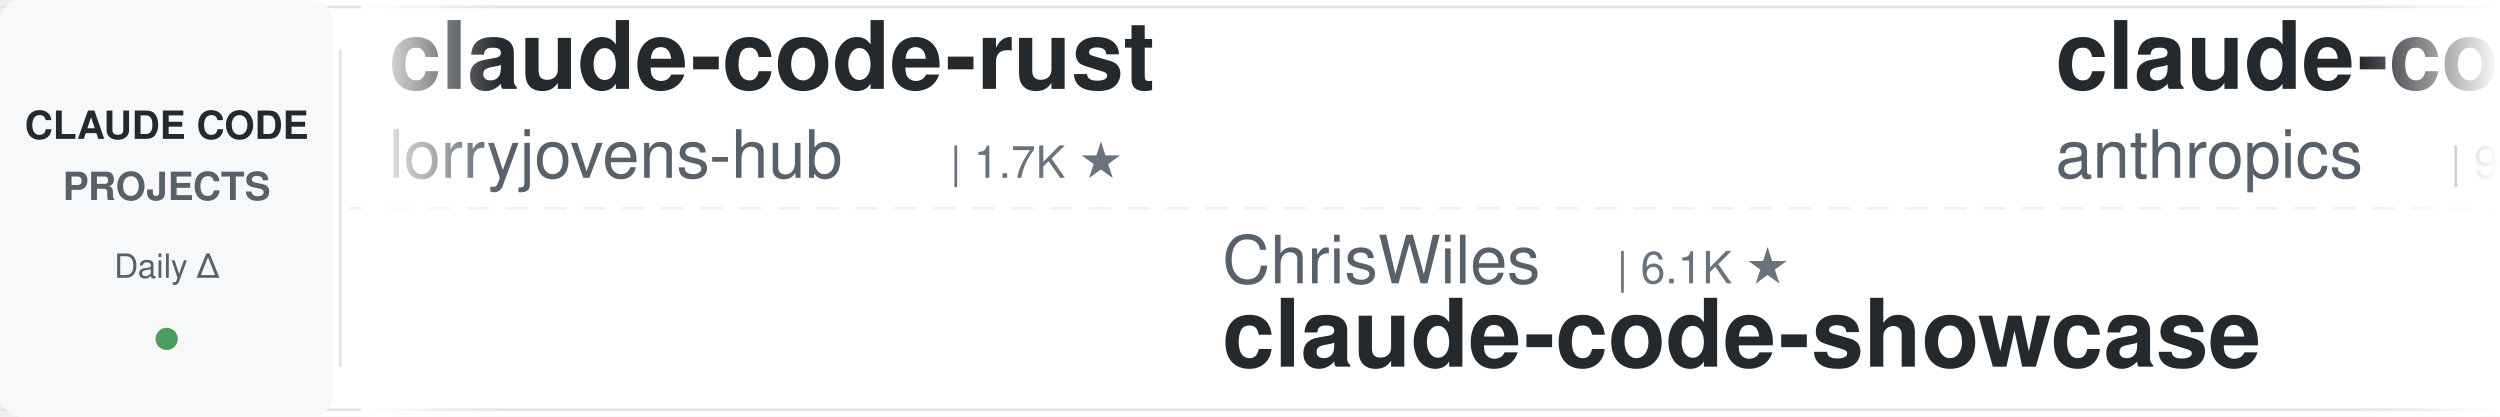
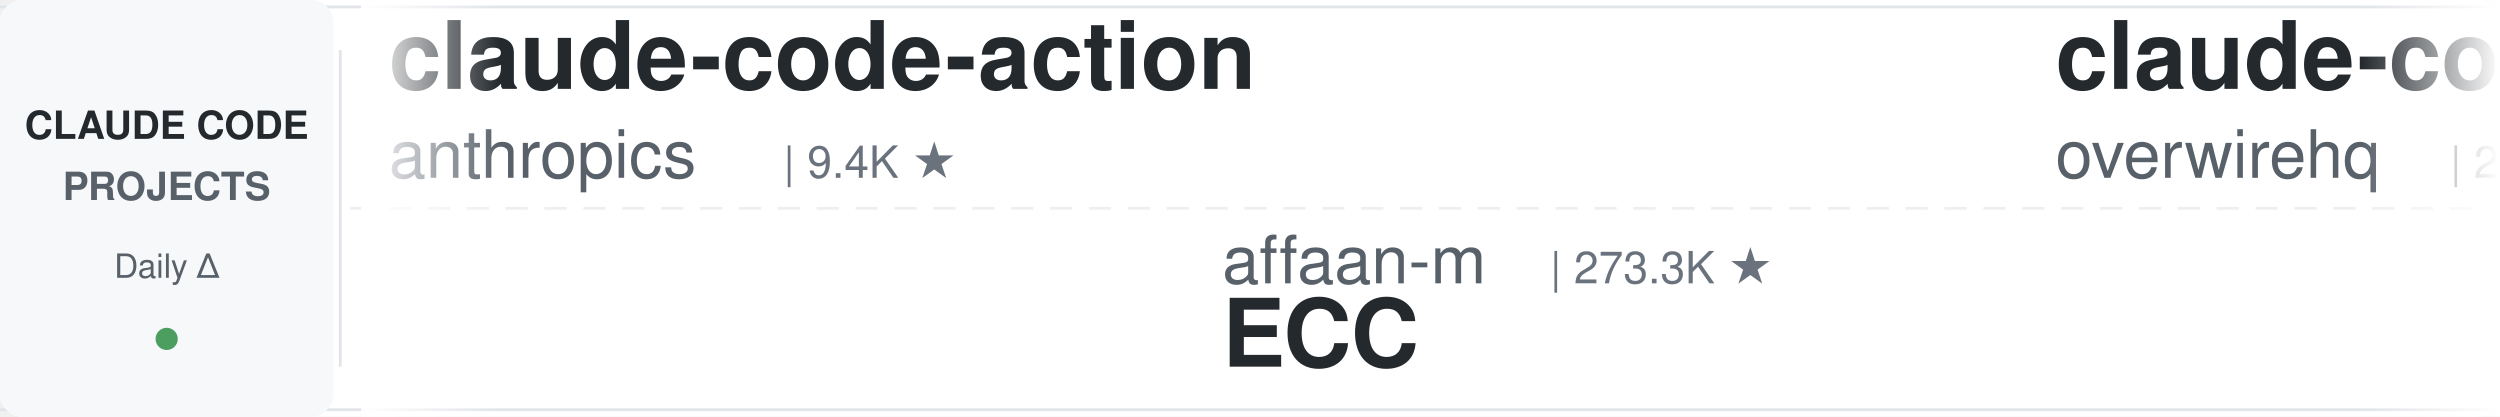
<svg xmlns="http://www.w3.org/2000/svg" width="900" height="150">
  <defs>
    <linearGradient id="leftFade" x1="0%" y1="0%" x2="100%" y2="0%">
      <stop offset="0%" style="stop-color:#ffffff;stop-opacity:1" />
      <stop offset="100%" style="stop-color:#ffffff;stop-opacity:0" />
    </linearGradient>
    <linearGradient id="rightFade" x1="0%" y1="0%" x2="100%" y2="0%">
      <stop offset="0%" style="stop-color:#ffffff;stop-opacity:0" />
      <stop offset="100%" style="stop-color:#ffffff;stop-opacity:1" />
    </linearGradient>
  </defs>
  <rect width="900" height="150" fill="#ffffff" rx="8" />
  <rect x="0" y="2" width="900" height="1" fill="#e1e4e8" />
  <rect x="0" y="147" width="900" height="1" fill="#e1e4e8" />
  <line x1="0" y1="75" x2="900" y2="75" stroke="#e1e4e8" stroke-width="1" stroke-dasharray="8 6" opacity="0.6" />
  <rect x="0" y="0" width="120" height="150" fill="#f6f8fa" rx="8" />
  <text x="60" y="50" font-family="-apple-system, BlinkMacSystemFont, 'Segoe UI', Helvetica, Arial, sans-serif" font-size="14" font-weight="600" fill="#24292e" text-anchor="middle">CLAUDE CODE</text>
  <text x="60" y="72" font-family="-apple-system, BlinkMacSystemFont, 'Segoe UI', Helvetica, Arial, sans-serif" font-size="14" font-weight="600" fill="#586069" text-anchor="middle">PROJECTS</text>
  <text x="60" y="100" font-family="-apple-system, BlinkMacSystemFont, 'Segoe UI', Helvetica, Arial, sans-serif" font-size="12" font-weight="500" fill="#586069" text-anchor="middle">Daily Δ</text>
  <circle cx="60" cy="122" r="4" fill="#22863a" opacity="0.8" />
  <rect x="122" y="18" width="1" height="114" fill="#e1e4e8" />
  <clipPath id="tickerClip">
    <rect x="130" y="0" width="770" height="150" />
  </clipPath>
  <g clip-path="url(#tickerClip)">
    <g id="tickerItems">
      <animateTransform attributeName="transform" attributeType="XML" type="translate" from="0 0" to="-3000 0" dur="54s" repeatCount="indefinite" />
      <g transform="translate(0, 0)">
-         <text x="140" y="32" font-family="-apple-system, BlinkMacSystemFont, 'Segoe UI', Helvetica, Arial, sans-serif" font-size="34" font-weight="600" fill="#24292e">claude-code-rust</text>
-         <text x="140" y="64" font-family="-apple-system, BlinkMacSystemFont, 'Segoe UI', Helvetica, Arial, sans-serif" font-size="24" font-weight="400" fill="#586069">lorryjovens-hub</text>
-         <text x="342" y="64" font-family="-apple-system, BlinkMacSystemFont, 'Segoe UI', Helvetica, Arial, sans-serif" font-size="16" font-weight="500" fill="#6a737d">| 1.7K ★</text>
+         <text x="140" y="32" font-family="-apple-system, BlinkMacSystemFont, 'Segoe UI', Helvetica, Arial, sans-serif" font-size="34" font-weight="600" fill="#24292e">claude-code-action</text>
+         <text x="140" y="64" font-family="-apple-system, BlinkMacSystemFont, 'Segoe UI', Helvetica, Arial, sans-serif" font-size="24" font-weight="400" fill="#586069">anthropics</text>
+         <text x="282" y="64" font-family="-apple-system, BlinkMacSystemFont, 'Segoe UI', Helvetica, Arial, sans-serif" font-size="16" font-weight="500" fill="#6a737d">| 9.4K ★</text>
      </g>
      <g transform="translate(300, 0)">
-         <text x="140" y="102" font-family="-apple-system, BlinkMacSystemFont, 'Segoe UI', Helvetica, Arial, sans-serif" font-size="24" font-weight="400" fill="#586069">ChrisWiles</text>
-         <text x="282" y="102" font-family="-apple-system, BlinkMacSystemFont, 'Segoe UI', Helvetica, Arial, sans-serif" font-size="16" font-weight="500" fill="#6a737d">| 6.1K ★</text>
-         <text x="140" y="132" font-family="-apple-system, BlinkMacSystemFont, 'Segoe UI', Helvetica, Arial, sans-serif" font-size="34" font-weight="600" fill="#24292e">claude-code-showcase</text>
+         <text x="140" y="102" font-family="-apple-system, BlinkMacSystemFont, 'Segoe UI', Helvetica, Arial, sans-serif" font-size="24" font-weight="400" fill="#586069">affaan-m</text>
+         <text x="258" y="102" font-family="-apple-system, BlinkMacSystemFont, 'Segoe UI', Helvetica, Arial, sans-serif" font-size="16" font-weight="500" fill="#6a737d">| 273.3K ★</text>
+         <text x="140" y="132" font-family="-apple-system, BlinkMacSystemFont, 'Segoe UI', Helvetica, Arial, sans-serif" font-size="34" font-weight="600" fill="#24292e">ECC</text>
      </g>
      <g transform="translate(600, 0)">
-         <text x="140" y="32" font-family="-apple-system, BlinkMacSystemFont, 'Segoe UI', Helvetica, Arial, sans-serif" font-size="34" font-weight="600" fill="#24292e">claude-code-base-action</text>
-         <text x="140" y="64" font-family="-apple-system, BlinkMacSystemFont, 'Segoe UI', Helvetica, Arial, sans-serif" font-size="24" font-weight="400" fill="#586069">anthropics</text>
-         <text x="282" y="64" font-family="-apple-system, BlinkMacSystemFont, 'Segoe UI', Helvetica, Arial, sans-serif" font-size="16" font-weight="500" fill="#6a737d">| 995 ★</text>
+         <text x="140" y="32" font-family="-apple-system, BlinkMacSystemFont, 'Segoe UI', Helvetica, Arial, sans-serif" font-size="34" font-weight="600" fill="#24292e">claude-code-telegram</text>
+         <text x="140" y="64" font-family="-apple-system, BlinkMacSystemFont, 'Segoe UI', Helvetica, Arial, sans-serif" font-size="24" font-weight="400" fill="#586069">overwirehq</text>
+         <text x="282" y="64" font-family="-apple-system, BlinkMacSystemFont, 'Segoe UI', Helvetica, Arial, sans-serif" font-size="16" font-weight="500" fill="#6a737d">| 2.8K ★</text>
      </g>
      <g transform="translate(900, 0)">
-         <text x="140" y="102" font-family="-apple-system, BlinkMacSystemFont, 'Segoe UI', Helvetica, Arial, sans-serif" font-size="24" font-weight="400" fill="#586069">Windy3f3f3f3f</text>
-         <text x="318" y="102" font-family="-apple-system, BlinkMacSystemFont, 'Segoe UI', Helvetica, Arial, sans-serif" font-size="16" font-weight="500" fill="#6a737d">| 2.7K ★</text>
-         <text x="140" y="132" font-family="-apple-system, BlinkMacSystemFont, 'Segoe UI', Helvetica, Arial, sans-serif" font-size="34" font-weight="600" fill="#24292e">claude-code-from-scratch</text>
+         <text x="140" y="102" font-family="-apple-system, BlinkMacSystemFont, 'Segoe UI', Helvetica, Arial, sans-serif" font-size="24" font-weight="400" fill="#586069">luyao618</text>
+         <text x="258" y="102" font-family="-apple-system, BlinkMacSystemFont, 'Segoe UI', Helvetica, Arial, sans-serif" font-size="16" font-weight="500" fill="#6a737d">| 1.7K ★</text>
+         <text x="140" y="132" font-family="-apple-system, BlinkMacSystemFont, 'Segoe UI', Helvetica, Arial, sans-serif" font-size="34" font-weight="600" fill="#24292e">Claude-Code-Source-Study</text>
      </g>
      <g transform="translate(1200, 0)">
-         <text x="140" y="32" font-family="-apple-system, BlinkMacSystemFont, 'Segoe UI', Helvetica, Arial, sans-serif" font-size="34" font-weight="600" fill="#24292e">claude-code-book</text>
-         <text x="140" y="64" font-family="-apple-system, BlinkMacSystemFont, 'Segoe UI', Helvetica, Arial, sans-serif" font-size="24" font-weight="400" fill="#586069">lintsinghua</text>
-         <text x="294" y="64" font-family="-apple-system, BlinkMacSystemFont, 'Segoe UI', Helvetica, Arial, sans-serif" font-size="16" font-weight="500" fill="#6a737d">| 4.3K ★</text>
+         <text x="140" y="32" font-family="-apple-system, BlinkMacSystemFont, 'Segoe UI', Helvetica, Arial, sans-serif" font-size="34" font-weight="600" fill="#24292e">claude-code-cli</text>
+         <text x="140" y="64" font-family="-apple-system, BlinkMacSystemFont, 'Segoe UI', Helvetica, Arial, sans-serif" font-size="24" font-weight="400" fill="#586069">huangserva</text>
+         <text x="282" y="64" font-family="-apple-system, BlinkMacSystemFont, 'Segoe UI', Helvetica, Arial, sans-serif" font-size="16" font-weight="500" fill="#6a737d">| 630 ★</text>
      </g>
      <g transform="translate(1500, 0)">
-         <text x="140" y="102" font-family="-apple-system, BlinkMacSystemFont, 'Segoe UI', Helvetica, Arial, sans-serif" font-size="24" font-weight="400" fill="#586069">darcyegb</text>
-         <text x="258" y="102" font-family="-apple-system, BlinkMacSystemFont, 'Segoe UI', Helvetica, Arial, sans-serif" font-size="16" font-weight="500" fill="#6a737d">| 771 ★</text>
-         <text x="140" y="132" font-family="-apple-system, BlinkMacSystemFont, 'Segoe UI', Helvetica, Arial, sans-serif" font-size="34" font-weight="600" fill="#24292e">ClaudeCodeAgents</text>
+         <text x="140" y="102" font-family="-apple-system, BlinkMacSystemFont, 'Segoe UI', Helvetica, Arial, sans-serif" font-size="24" font-weight="400" fill="#586069">diet103</text>
+         <text x="246" y="102" font-family="-apple-system, BlinkMacSystemFont, 'Segoe UI', Helvetica, Arial, sans-serif" font-size="16" font-weight="500" fill="#6a737d">| 10.0K ★</text>
+         <text x="140" y="132" font-family="-apple-system, BlinkMacSystemFont, 'Segoe UI', Helvetica, Arial, sans-serif" font-size="34" font-weight="600" fill="#24292e">claude-code-infrastructu...</text>
      </g>
      <g transform="translate(1800, 0)">
-         <text x="140" y="32" font-family="-apple-system, BlinkMacSystemFont, 'Segoe UI', Helvetica, Arial, sans-serif" font-size="34" font-weight="600" fill="#24292e">claude-code-proxy</text>
-         <text x="140" y="64" font-family="-apple-system, BlinkMacSystemFont, 'Segoe UI', Helvetica, Arial, sans-serif" font-size="24" font-weight="400" fill="#586069">1rgs</text>
-         <text x="210" y="64" font-family="-apple-system, BlinkMacSystemFont, 'Segoe UI', Helvetica, Arial, sans-serif" font-size="16" font-weight="500" fill="#6a737d">| 3.8K ★</text>
+         <text x="140" y="32" font-family="-apple-system, BlinkMacSystemFont, 'Segoe UI', Helvetica, Arial, sans-serif" font-size="34" font-weight="600" fill="#24292e">claude-code-tudou</text>
+         <text x="140" y="64" font-family="-apple-system, BlinkMacSystemFont, 'Segoe UI', Helvetica, Arial, sans-serif" font-size="24" font-weight="400" fill="#586069">AICoderTudou</text>
+         <text x="306" y="64" font-family="-apple-system, BlinkMacSystemFont, 'Segoe UI', Helvetica, Arial, sans-serif" font-size="16" font-weight="500" fill="#6a737d">| 493 ★</text>
      </g>
      <g transform="translate(2100, 0)">
-         <text x="140" y="102" font-family="-apple-system, BlinkMacSystemFont, 'Segoe UI', Helvetica, Arial, sans-serif" font-size="24" font-weight="400" fill="#586069">ponponon</text>
-         <text x="258" y="102" font-family="-apple-system, BlinkMacSystemFont, 'Segoe UI', Helvetica, Arial, sans-serif" font-size="16" font-weight="500" fill="#6a737d">| 2.3K ★</text>
-         <text x="140" y="132" font-family="-apple-system, BlinkMacSystemFont, 'Segoe UI', Helvetica, Arial, sans-serif" font-size="34" font-weight="600" fill="#24292e">claude_code_src</text>
+         <text x="140" y="102" font-family="-apple-system, BlinkMacSystemFont, 'Segoe UI', Helvetica, Arial, sans-serif" font-size="24" font-weight="400" fill="#586069">farion1231</text>
+         <text x="282" y="102" font-family="-apple-system, BlinkMacSystemFont, 'Segoe UI', Helvetica, Arial, sans-serif" font-size="16" font-weight="500" fill="#6a737d">| 140.2K ★</text>
+         <text x="140" y="132" font-family="-apple-system, BlinkMacSystemFont, 'Segoe UI', Helvetica, Arial, sans-serif" font-size="34" font-weight="600" fill="#24292e">cc-switch</text>
      </g>
      <g transform="translate(2400, 0)">
-         <text x="140" y="32" font-family="-apple-system, BlinkMacSystemFont, 'Segoe UI', Helvetica, Arial, sans-serif" font-size="34" font-weight="600" fill="#24292e">how-claude-code-works</text>
-         <text x="140" y="64" font-family="-apple-system, BlinkMacSystemFont, 'Segoe UI', Helvetica, Arial, sans-serif" font-size="24" font-weight="400" fill="#586069">Windy3f3f3f3f</text>
-         <text x="318" y="64" font-family="-apple-system, BlinkMacSystemFont, 'Segoe UI', Helvetica, Arial, sans-serif" font-size="16" font-weight="500" fill="#6a737d">| 3.7K ★</text>
+         <text x="140" y="32" font-family="-apple-system, BlinkMacSystemFont, 'Segoe UI', Helvetica, Arial, sans-serif" font-size="34" font-weight="600" fill="#24292e">claude-code-local</text>
+         <text x="140" y="64" font-family="-apple-system, BlinkMacSystemFont, 'Segoe UI', Helvetica, Arial, sans-serif" font-size="24" font-weight="400" fill="#586069">nicedreamzapp</text>
+         <text x="318" y="64" font-family="-apple-system, BlinkMacSystemFont, 'Segoe UI', Helvetica, Arial, sans-serif" font-size="16" font-weight="500" fill="#6a737d">| 3.3K ★</text>
      </g>
      <g transform="translate(2700, 0)">
-         <text x="140" y="102" font-family="-apple-system, BlinkMacSystemFont, 'Segoe UI', Helvetica, Arial, sans-serif" font-size="24" font-weight="400" fill="#586069">shareAI-lab</text>
-         <text x="294" y="102" font-family="-apple-system, BlinkMacSystemFont, 'Segoe UI', Helvetica, Arial, sans-serif" font-size="16" font-weight="500" fill="#6a737d">| 78.0K ★</text>
-         <text x="140" y="132" font-family="-apple-system, BlinkMacSystemFont, 'Segoe UI', Helvetica, Arial, sans-serif" font-size="34" font-weight="600" fill="#24292e">learn-claude-code</text>
+         <text x="140" y="102" font-family="-apple-system, BlinkMacSystemFont, 'Segoe UI', Helvetica, Arial, sans-serif" font-size="24" font-weight="400" fill="#586069">rohitg00</text>
+         <text x="258" y="102" font-family="-apple-system, BlinkMacSystemFont, 'Segoe UI', Helvetica, Arial, sans-serif" font-size="16" font-weight="500" fill="#6a737d">| 2.7K ★</text>
+         <text x="140" y="132" font-family="-apple-system, BlinkMacSystemFont, 'Segoe UI', Helvetica, Arial, sans-serif" font-size="34" font-weight="600" fill="#24292e">awesome-claude-code-tool...</text>
      </g>
      <g transform="translate(3000, 0)">
-         <text x="140" y="32" font-family="-apple-system, BlinkMacSystemFont, 'Segoe UI', Helvetica, Arial, sans-serif" font-size="34" font-weight="600" fill="#24292e">claude-code-rust</text>
-         <text x="140" y="64" font-family="-apple-system, BlinkMacSystemFont, 'Segoe UI', Helvetica, Arial, sans-serif" font-size="24" font-weight="400" fill="#586069">lorryjovens-hub</text>
-         <text x="342" y="64" font-family="-apple-system, BlinkMacSystemFont, 'Segoe UI', Helvetica, Arial, sans-serif" font-size="16" font-weight="500" fill="#6a737d">| 1.7K ★</text>
+         <text x="140" y="32" font-family="-apple-system, BlinkMacSystemFont, 'Segoe UI', Helvetica, Arial, sans-serif" font-size="34" font-weight="600" fill="#24292e">claude-code-action</text>
+         <text x="140" y="64" font-family="-apple-system, BlinkMacSystemFont, 'Segoe UI', Helvetica, Arial, sans-serif" font-size="24" font-weight="400" fill="#586069">anthropics</text>
+         <text x="282" y="64" font-family="-apple-system, BlinkMacSystemFont, 'Segoe UI', Helvetica, Arial, sans-serif" font-size="16" font-weight="500" fill="#6a737d">| 9.4K ★</text>
      </g>
      <g transform="translate(3300, 0)">
-         <text x="140" y="102" font-family="-apple-system, BlinkMacSystemFont, 'Segoe UI', Helvetica, Arial, sans-serif" font-size="24" font-weight="400" fill="#586069">ChrisWiles</text>
-         <text x="282" y="102" font-family="-apple-system, BlinkMacSystemFont, 'Segoe UI', Helvetica, Arial, sans-serif" font-size="16" font-weight="500" fill="#6a737d">| 6.1K ★</text>
-         <text x="140" y="132" font-family="-apple-system, BlinkMacSystemFont, 'Segoe UI', Helvetica, Arial, sans-serif" font-size="34" font-weight="600" fill="#24292e">claude-code-showcase</text>
+         <text x="140" y="102" font-family="-apple-system, BlinkMacSystemFont, 'Segoe UI', Helvetica, Arial, sans-serif" font-size="24" font-weight="400" fill="#586069">affaan-m</text>
+         <text x="258" y="102" font-family="-apple-system, BlinkMacSystemFont, 'Segoe UI', Helvetica, Arial, sans-serif" font-size="16" font-weight="500" fill="#6a737d">| 273.3K ★</text>
+         <text x="140" y="132" font-family="-apple-system, BlinkMacSystemFont, 'Segoe UI', Helvetica, Arial, sans-serif" font-size="34" font-weight="600" fill="#24292e">ECC</text>
      </g>
      <g transform="translate(3600, 0)">
-         <text x="140" y="32" font-family="-apple-system, BlinkMacSystemFont, 'Segoe UI', Helvetica, Arial, sans-serif" font-size="34" font-weight="600" fill="#24292e">claude-code-base-action</text>
-         <text x="140" y="64" font-family="-apple-system, BlinkMacSystemFont, 'Segoe UI', Helvetica, Arial, sans-serif" font-size="24" font-weight="400" fill="#586069">anthropics</text>
-         <text x="282" y="64" font-family="-apple-system, BlinkMacSystemFont, 'Segoe UI', Helvetica, Arial, sans-serif" font-size="16" font-weight="500" fill="#6a737d">| 995 ★</text>
+         <text x="140" y="32" font-family="-apple-system, BlinkMacSystemFont, 'Segoe UI', Helvetica, Arial, sans-serif" font-size="34" font-weight="600" fill="#24292e">claude-code-telegram</text>
+         <text x="140" y="64" font-family="-apple-system, BlinkMacSystemFont, 'Segoe UI', Helvetica, Arial, sans-serif" font-size="24" font-weight="400" fill="#586069">overwirehq</text>
+         <text x="282" y="64" font-family="-apple-system, BlinkMacSystemFont, 'Segoe UI', Helvetica, Arial, sans-serif" font-size="16" font-weight="500" fill="#6a737d">| 2.8K ★</text>
      </g>
      <g transform="translate(3900, 0)">
-         <text x="140" y="102" font-family="-apple-system, BlinkMacSystemFont, 'Segoe UI', Helvetica, Arial, sans-serif" font-size="24" font-weight="400" fill="#586069">Windy3f3f3f3f</text>
-         <text x="318" y="102" font-family="-apple-system, BlinkMacSystemFont, 'Segoe UI', Helvetica, Arial, sans-serif" font-size="16" font-weight="500" fill="#6a737d">| 2.7K ★</text>
-         <text x="140" y="132" font-family="-apple-system, BlinkMacSystemFont, 'Segoe UI', Helvetica, Arial, sans-serif" font-size="34" font-weight="600" fill="#24292e">claude-code-from-scratch</text>
+         <text x="140" y="102" font-family="-apple-system, BlinkMacSystemFont, 'Segoe UI', Helvetica, Arial, sans-serif" font-size="24" font-weight="400" fill="#586069">luyao618</text>
+         <text x="258" y="102" font-family="-apple-system, BlinkMacSystemFont, 'Segoe UI', Helvetica, Arial, sans-serif" font-size="16" font-weight="500" fill="#6a737d">| 1.7K ★</text>
+         <text x="140" y="132" font-family="-apple-system, BlinkMacSystemFont, 'Segoe UI', Helvetica, Arial, sans-serif" font-size="34" font-weight="600" fill="#24292e">Claude-Code-Source-Study</text>
      </g>
    </g>
  </g>
  <rect x="130" y="0" width="50" height="150" fill="url(#leftFade)" />
  <rect x="850" y="0" width="50" height="150" fill="url(#rightFade)" />
</svg>
